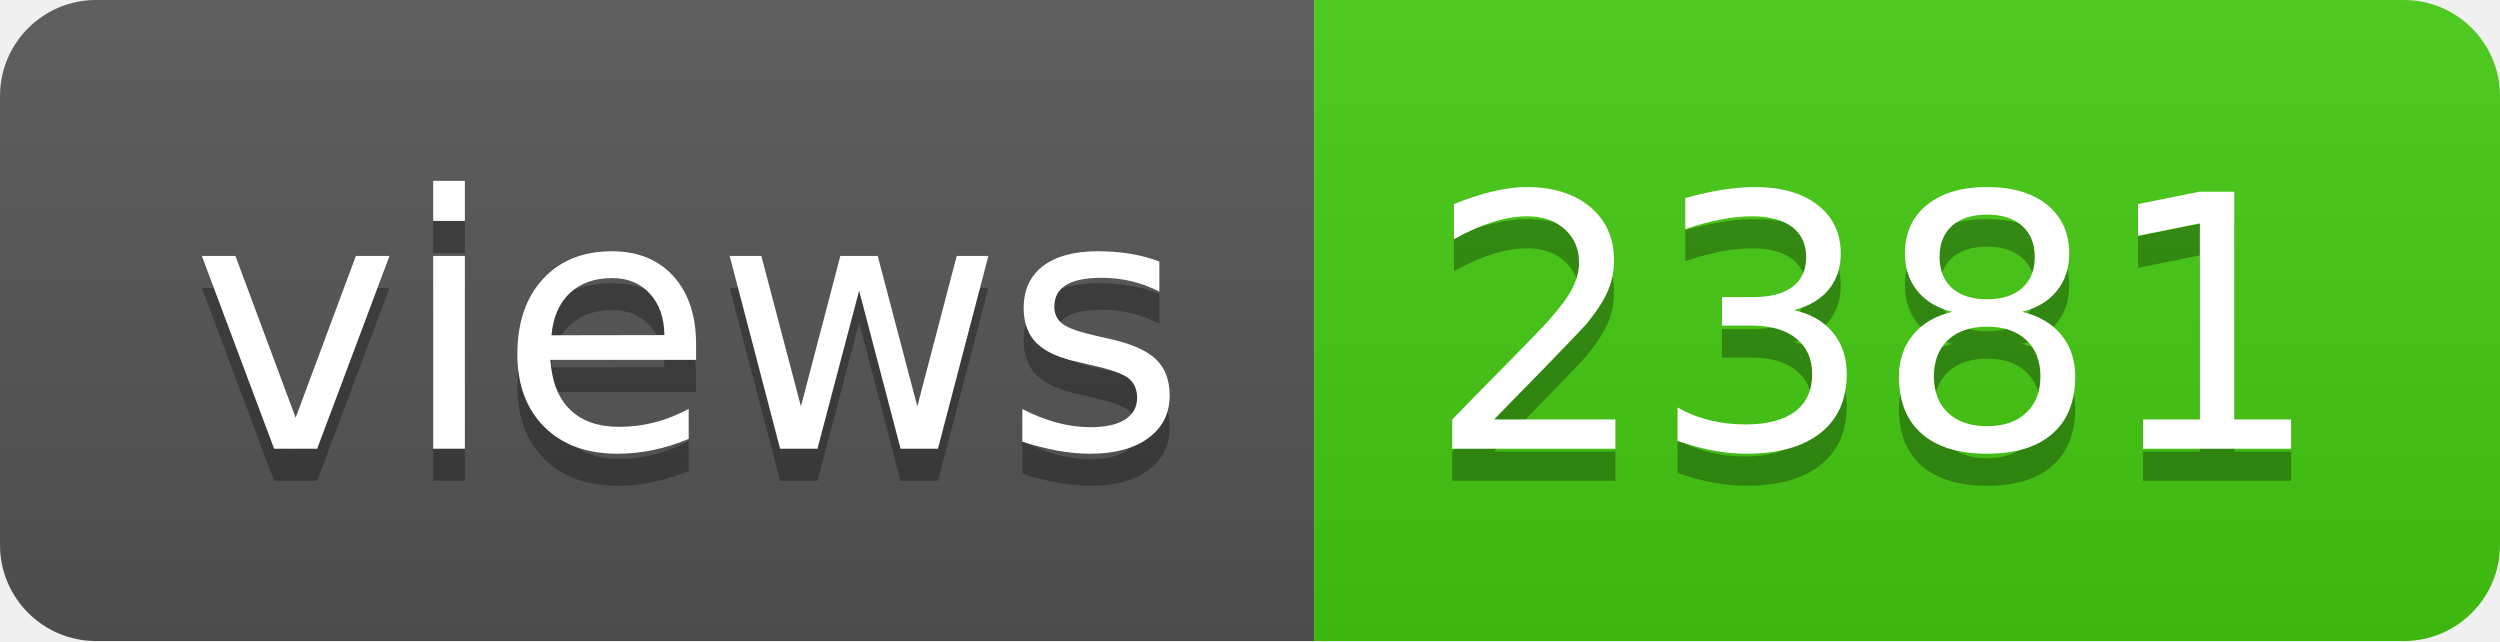
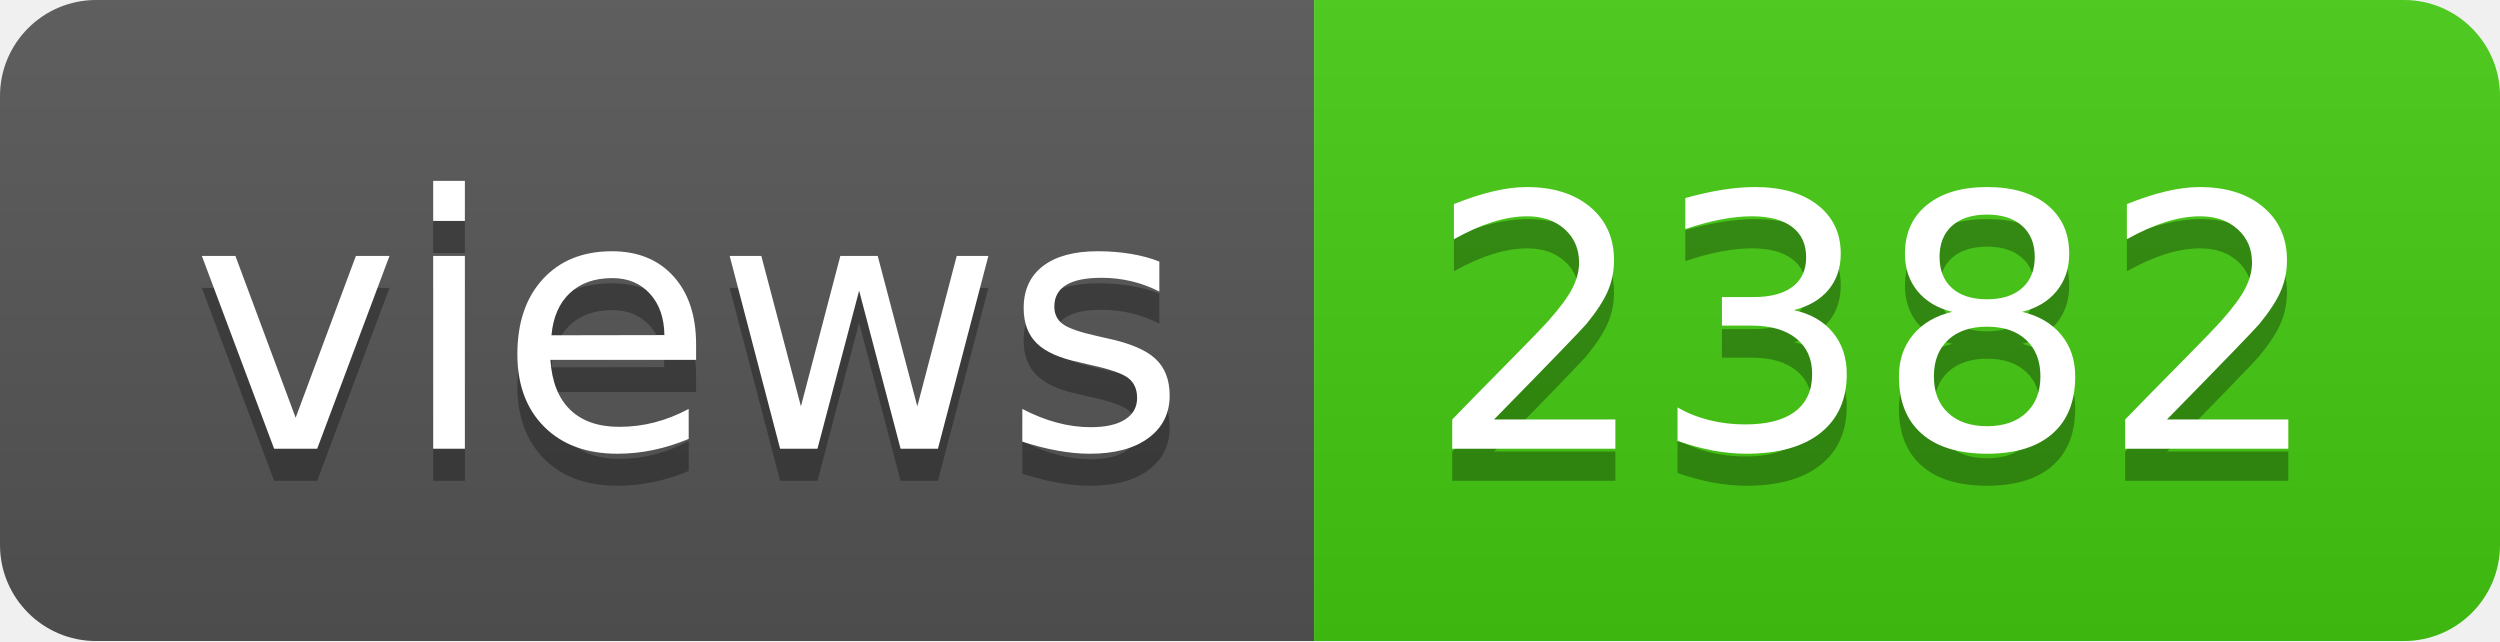
- <svg xmlns="http://www.w3.org/2000/svg" width="78" height="20" role="img" aria-label="views: 2381">
+ <svg xmlns="http://www.w3.org/2000/svg" width="78" height="20" role="img" aria-label="views: 2382">
  <linearGradient id="s" x2="0" y2="100%">
    <stop offset="0" stop-color="#bbb" stop-opacity=".1" />
    <stop offset="1" stop-opacity=".1" />
  </linearGradient>
  <clipPath id="r">
    <rect width="78" height="20" rx="3" fill="#fff" />
  </clipPath>
  <g clip-path="url(#r)">
    <rect width="41" height="20" fill="#555" />
    <rect x="41" width="37" height="20" fill="#4c1" />
    <rect width="78" height="20" fill="url(#s)" />
  </g>
  <g fill="#fff" text-anchor="middle" font-family="Verdana,Geneva,DejaVu Sans,sans-serif" text-rendering="geometricPrecision" font-size="110">
    <text aria-hidden="true" x="215" y="150" fill="#010101" fill-opacity=".3" transform="scale(.1)" textLength="310">views</text>
    <text x="215" y="140" transform="scale(.1)" fill="#fff" textLength="310">views</text>
-     <text aria-hidden="true" x="585" y="150" fill="#010101" fill-opacity=".3" transform="scale(.1)" textLength="270">2381</text>
-     <text x="585" y="140" transform="scale(.1)" fill="#fff" textLength="270">2381</text>
+     <text aria-hidden="true" x="585" y="150" fill="#010101" fill-opacity=".3" transform="scale(.1)" textLength="270">2382</text>
+     <text x="585" y="140" transform="scale(.1)" fill="#fff" textLength="270">2382</text>
  </g>
</svg>
